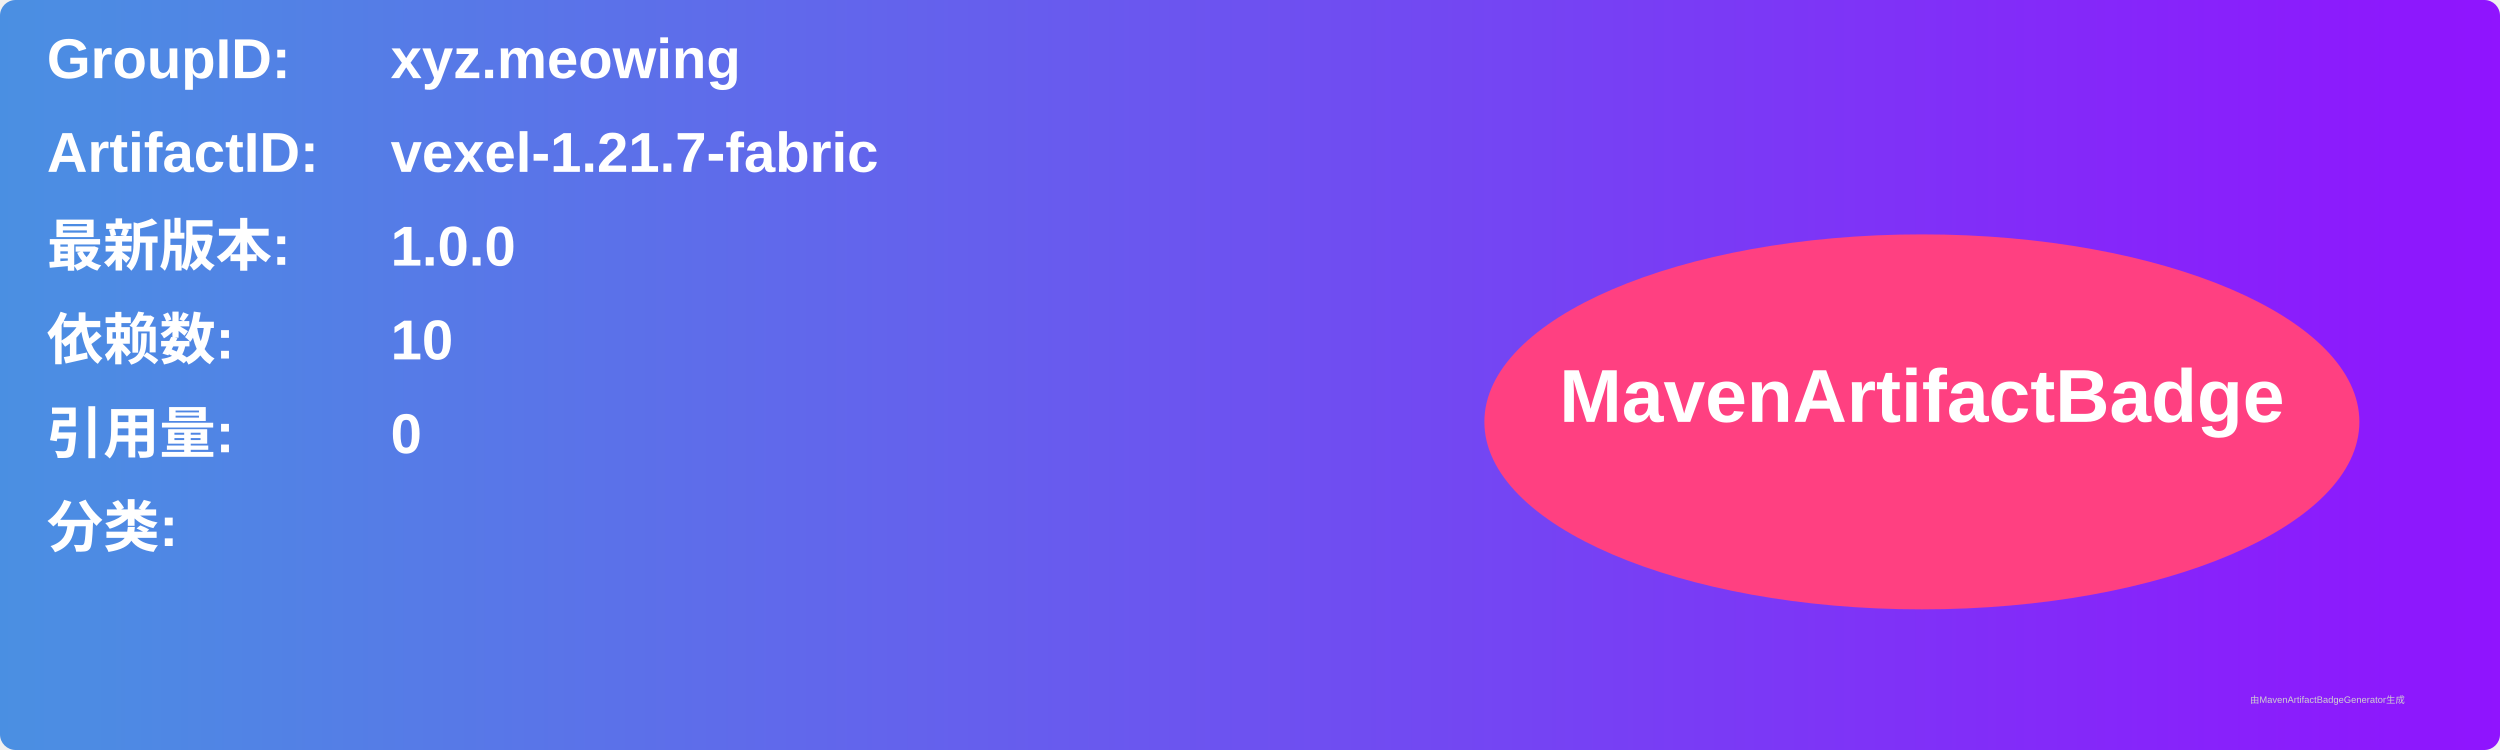
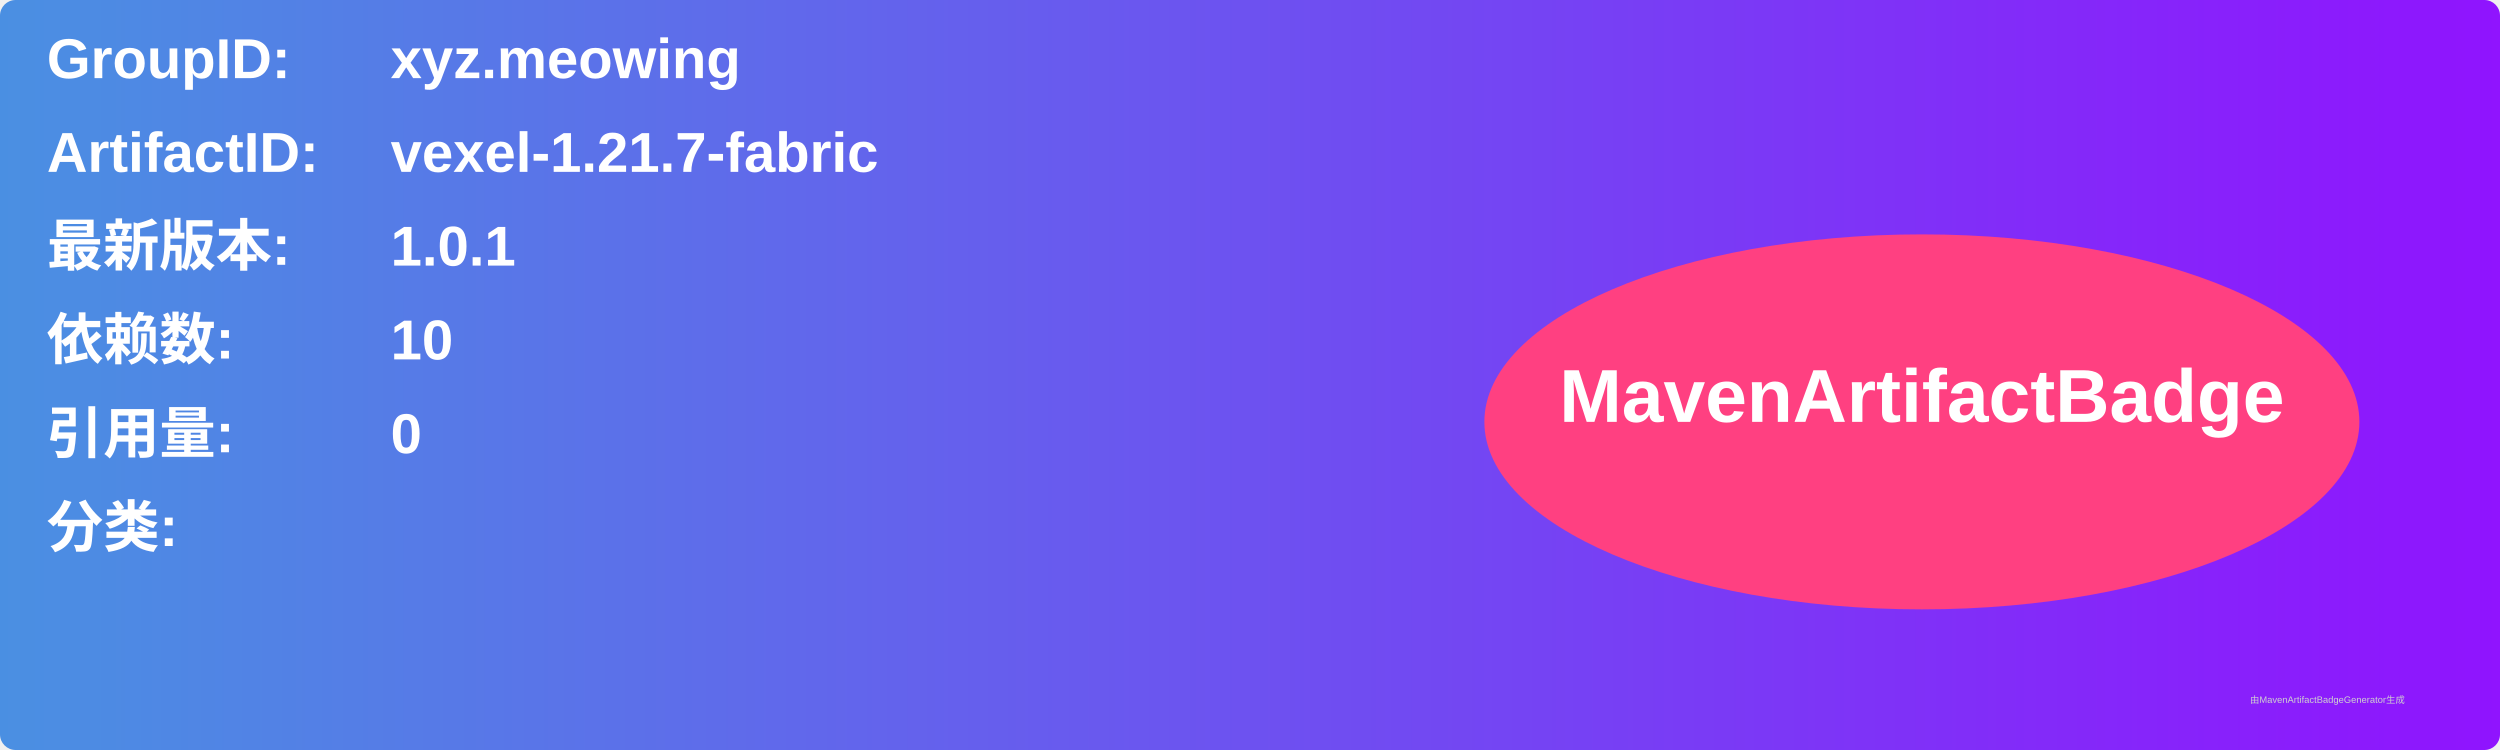
<svg xmlns="http://www.w3.org/2000/svg" width="800" height="240" viewBox="0 0 800 240">
  <linearGradient id="grad" x1="0%" y1="0%" x2="100%" y2="0%">
    <stop offset="0%" stop-color="#4a90e2" />
    <stop offset="100%" stop-color="#9013fe" />
  </linearGradient>
  <rect width="100%" height="100%" rx="5" ry="5" fill="url(#grad)" />
  <g transform="translate(15, 15)">
    <text x="0" y="10" font-family="Arial" font-size="18" fill="white" font-weight="bold" width="260">GroupID:</text>
    <text x="110" y="10" font-family="Arial" font-size="18" fill="white" font-weight="bold" width="460">xyz.meowing</text>
    <text x="0" y="40" font-family="Arial" font-size="18" fill="white" font-weight="bold" width="260">ArtifactID:</text>
    <text x="110" y="40" font-family="Arial" font-size="18" fill="white" font-weight="bold" width="460">vexel-1.21.7-fabric</text>
    <text x="0" y="70" font-family="Arial" font-size="18" fill="white" font-weight="bold">最新版本:</text>
    <text x="110" y="70" font-family="Arial" font-size="18" fill="white" font-weight="bold">
-       <tspan font-weight="bold">1.0.0</tspan>
+       <tspan font-weight="bold">1.0.1</tspan>
    </text>
    <text x="0" y="100" font-family="Arial" font-size="18" fill="white" font-weight="bold">依赖数: </text>
    <text x="110" y="100" font-family="Arial" font-size="18" fill="white">
      <tspan font-weight="bold">10</tspan>
    </text>
    <text x="0" y="130" font-family="Arial" font-size="18" fill="white" font-weight="bold">引用量: </text>
    <text x="110" y="130" font-family="Arial" font-size="18" fill="white">
      <tspan font-weight="bold">0</tspan>
    </text>
    <text x="0" y="160" font-family="Arial" font-size="18" fill="white" font-weight="bold">分类:</text>
    <text x="10" y="190" font-family="Arial" font-size="10" fill="white">
      <tspan font-weight="bold" />
    </text>
    <ellipse cx="600" cy="120" rx="140" ry="60" fill="#ff4081" />
    <text x="600" y="120" text-anchor="middle" font-family="Arial" font-size="24" fill="white" font-weight="bold">MavenArtifactBadge</text>
  </g>
  <text x="720" y="225" font-family="Arial" font-size="3" fill="#d0d0d0">由MavenArtifactBadgeGenerator生成</text>
</svg>
